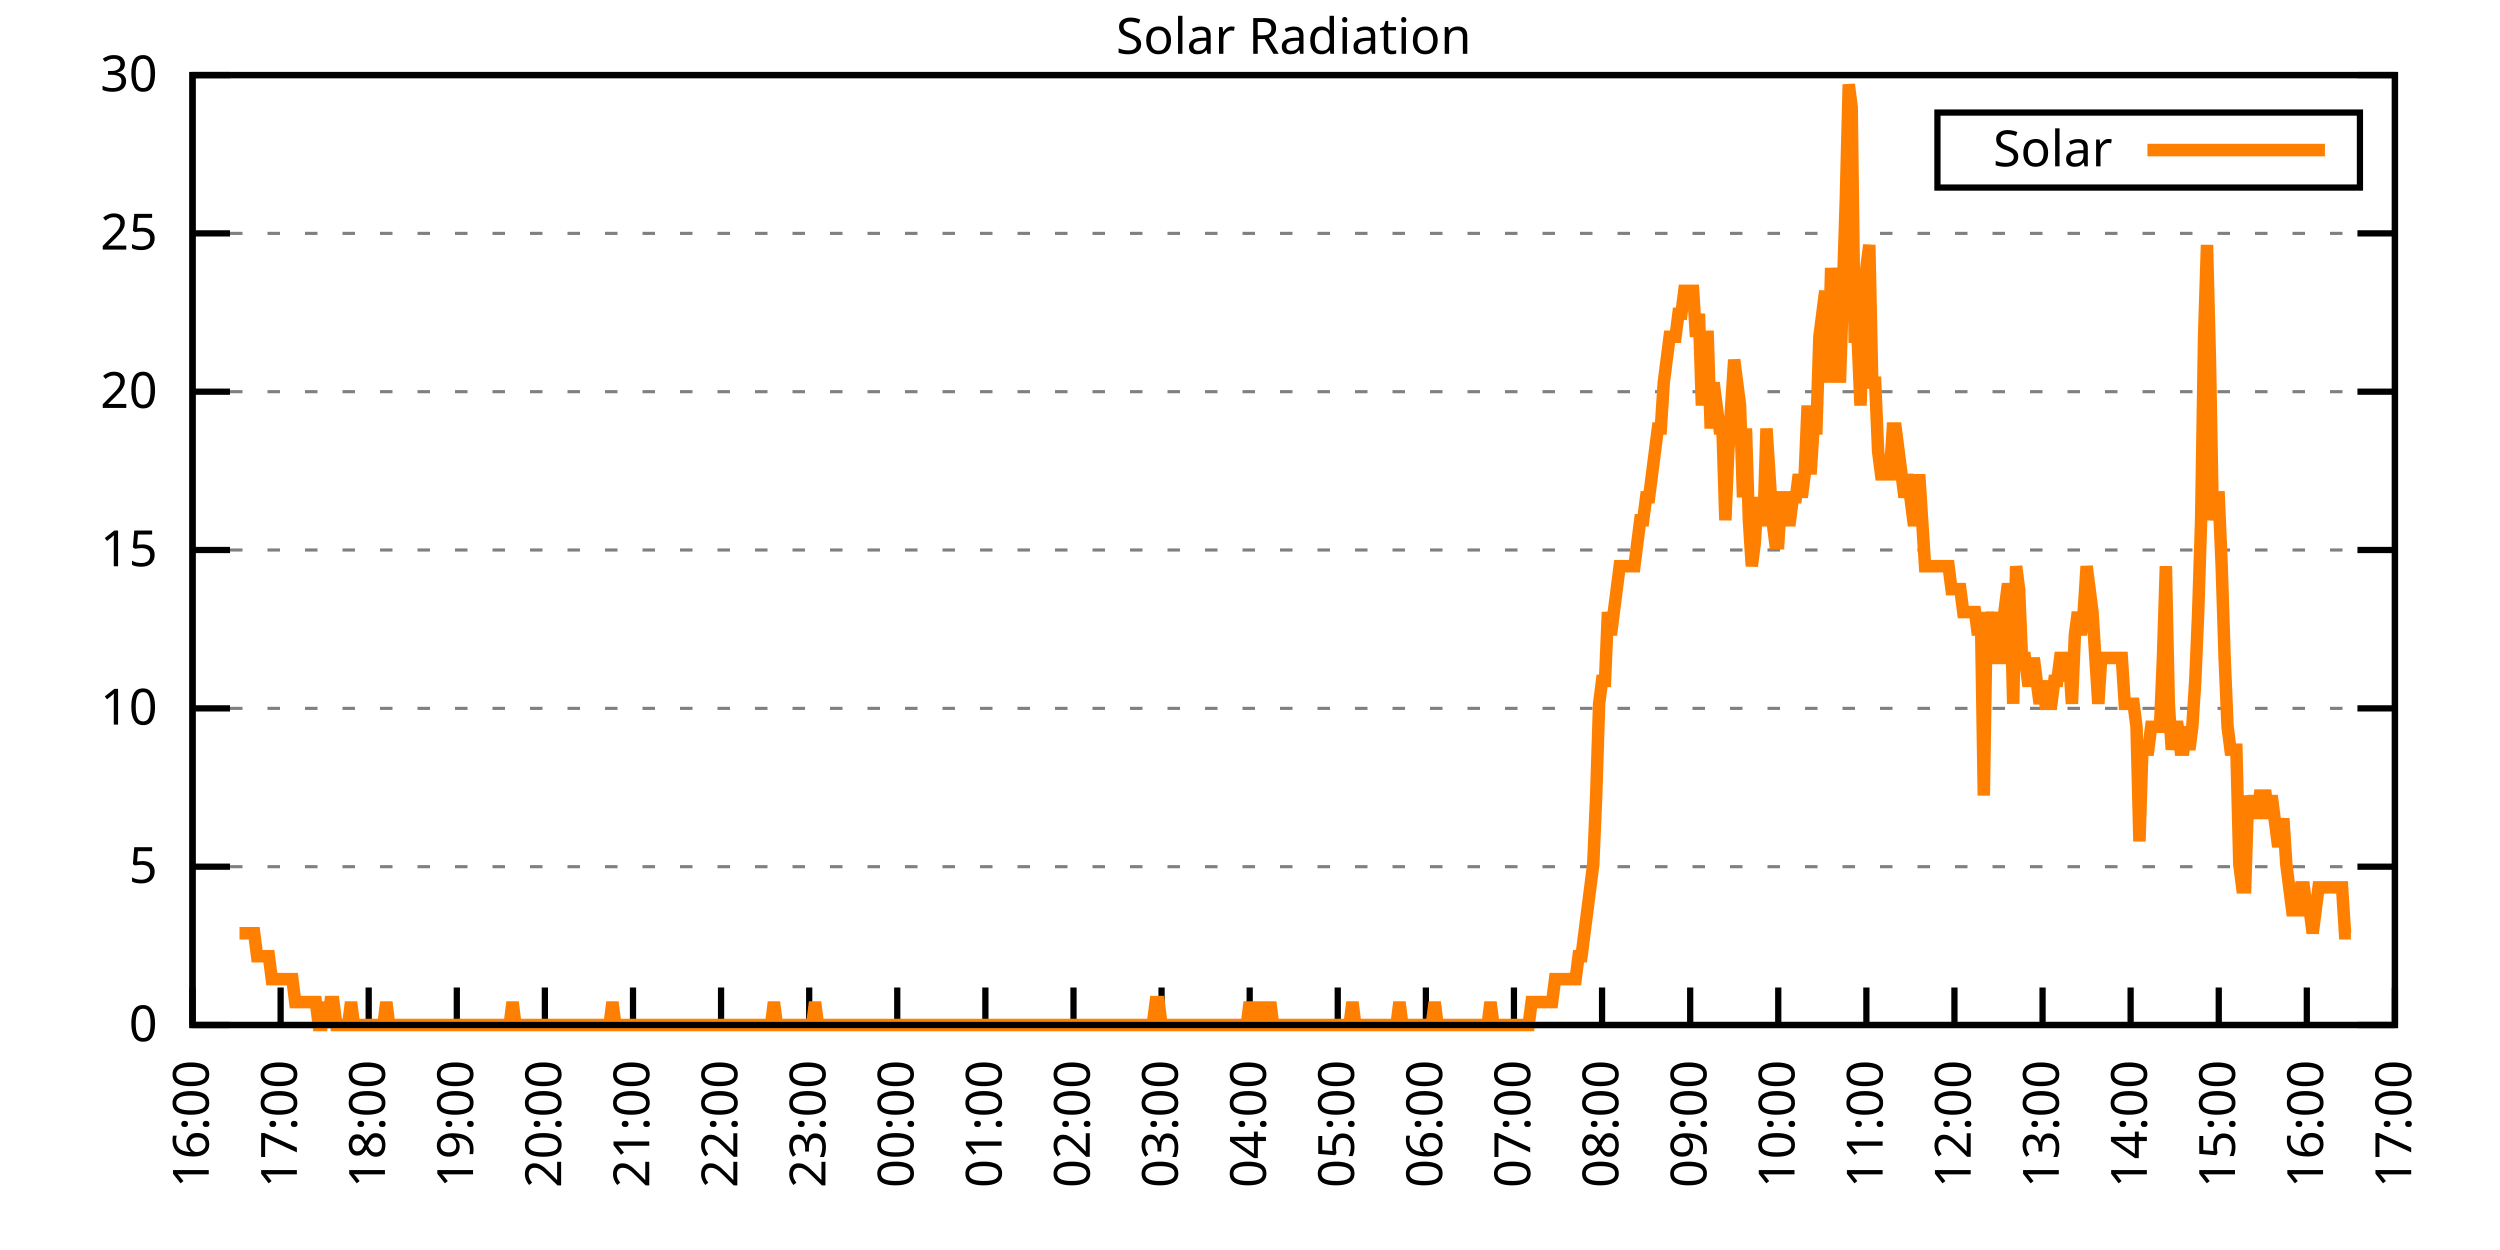
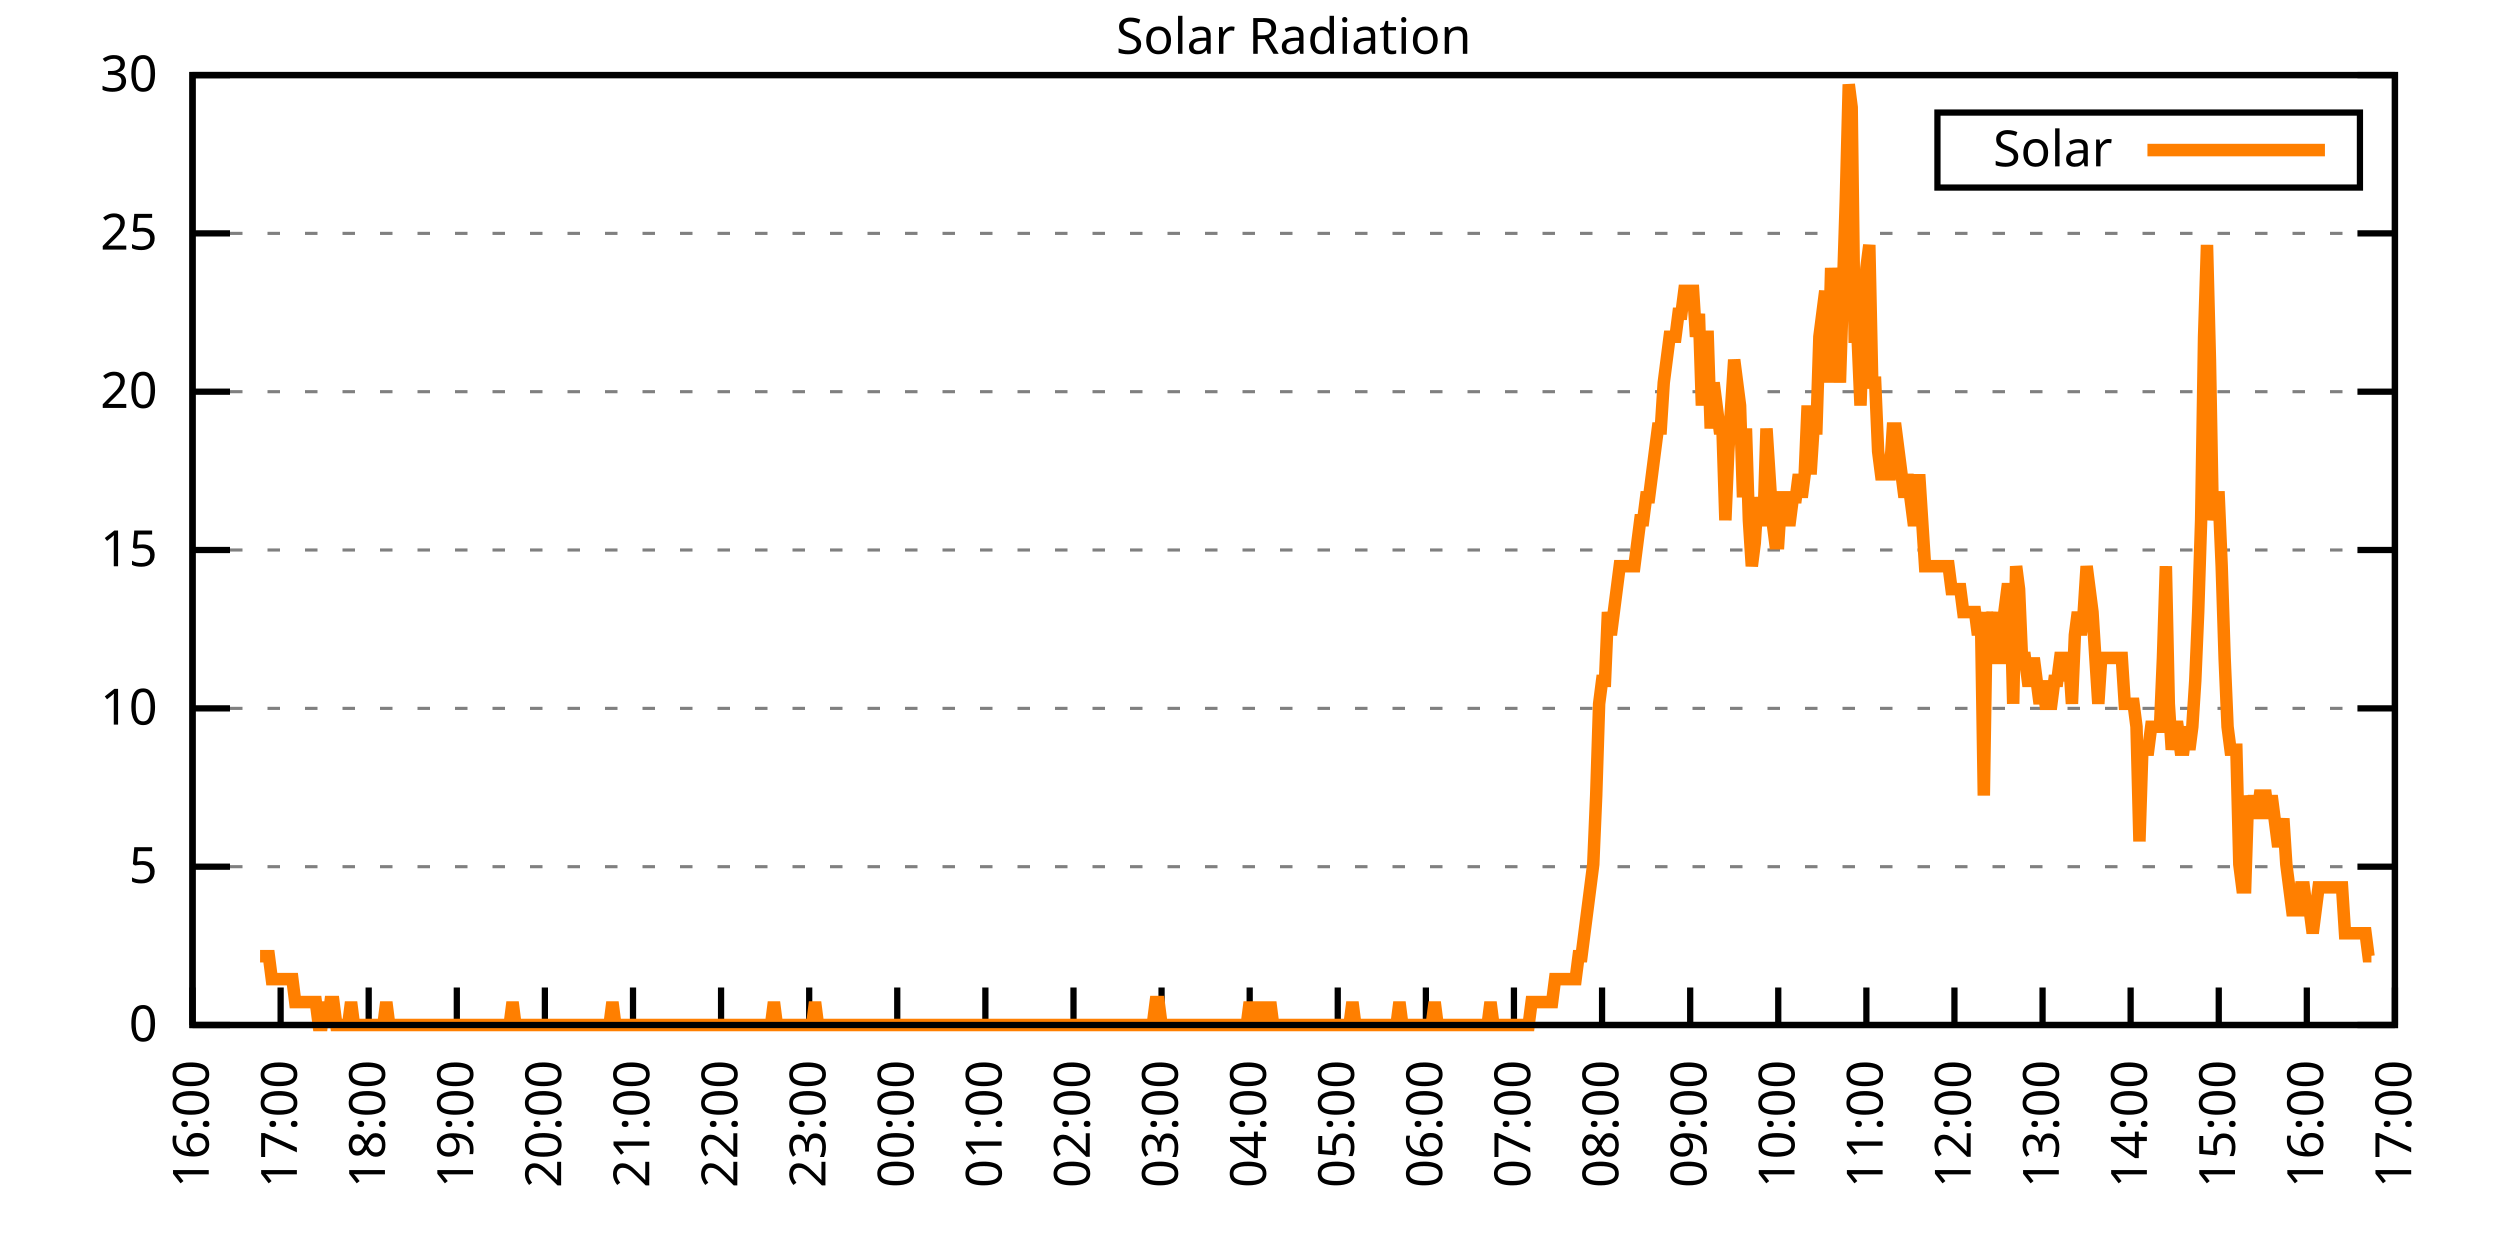
<svg xmlns="http://www.w3.org/2000/svg" xmlns:xlink="http://www.w3.org/1999/xlink" width="400" height="200" viewBox="0 0 400 200">
  <g id="gnuplot_canvas">
    <rect x="0" y="0" width="400" height="200" fill="none" />
    <defs>
      <circle id="gpDot" r="0.5" stroke-width="0.5" stroke="currentColor" />
      <path id="gpPt0" stroke-width="0.333" stroke="currentColor" d="M-1,0 h2 M0,-1 v2" />
      <path id="gpPt1" stroke-width="0.333" stroke="currentColor" d="M-1,-1 L1,1 M1,-1 L-1,1" />
      <path id="gpPt2" stroke-width="0.333" stroke="currentColor" d="M-1,0 L1,0 M0,-1 L0,1 M-1,-1 L1,1 M-1,1 L1,-1" />
      <rect id="gpPt3" stroke-width="0.333" stroke="currentColor" x="-1" y="-1" width="2" height="2" />
      <rect id="gpPt4" stroke-width="0.333" stroke="currentColor" fill="currentColor" x="-1" y="-1" width="2" height="2" />
      <circle id="gpPt5" stroke-width="0.333" stroke="currentColor" cx="0" cy="0" r="1" />
      <use xlink:href="#gpPt5" id="gpPt6" fill="currentColor" stroke="none" />
      <path id="gpPt7" stroke-width="0.333" stroke="currentColor" d="M0,-1.33 L-1.33,0.67 L1.33,0.67 z" />
      <use xlink:href="#gpPt7" id="gpPt8" fill="currentColor" stroke="none" />
      <use xlink:href="#gpPt7" id="gpPt9" stroke="currentColor" transform="rotate(180)" />
      <use xlink:href="#gpPt9" id="gpPt10" fill="currentColor" stroke="none" />
      <use xlink:href="#gpPt3" id="gpPt11" stroke="currentColor" transform="rotate(45)" />
      <use xlink:href="#gpPt11" id="gpPt12" fill="currentColor" stroke="none" />
      <path id="gpPt13" stroke-width="0.333" stroke="currentColor" d="M0,1.330 L1.265,0.411 L0.782,-1.067 L-0.782,-1.076 L-1.265,0.411 z" />
      <use xlink:href="#gpPt13" id="gpPt14" fill="currentColor" stroke="none" />
      <filter id="textbox" filterUnits="objectBoundingBox" x="0" y="0" height="1" width="1">
        <feFlood flood-color="white" flood-opacity="1" result="bgnd" />
        <feComposite in="SourceGraphic" in2="bgnd" operator="atop" />
      </filter>
      <filter id="greybox" filterUnits="objectBoundingBox" x="0" y="0" height="1" width="1">
        <feFlood flood-color="lightgrey" flood-opacity="1" result="grey" />
        <feComposite in="SourceGraphic" in2="grey" operator="atop" />
      </filter>
    </defs>
    <g fill="none" color="white" stroke="currentColor" stroke-width="1.00" stroke-linecap="butt" stroke-linejoin="miter">
</g>
    <g fill="none" color="black" stroke="currentColor" stroke-width="1.00" stroke-linecap="butt" stroke-linejoin="miter">
      <g stroke="none" shape-rendering="crispEdges">
        <polygon fill="rgb(255, 255, 255)" points="30.80,164.00 383.18,164.00 383.18,12.02 30.80,12.02 " />
      </g>
    </g>
    <g fill="none" color="black" stroke="currentColor" stroke-width="1.00" stroke-linecap="butt" stroke-linejoin="miter">
</g>
    <g fill="none" color="black" stroke="black" stroke-width="0.50" stroke-linecap="butt" stroke-linejoin="miter">
</g>
    <g fill="none" color="gray" stroke="currentColor" stroke-width="0.50" stroke-linecap="butt" stroke-linejoin="miter">
      <path stroke="gray" stroke-dasharray="2,4" class="gridline" d="M30.80,164.00 L383.19,164.00  " />
    </g>
    <g fill="none" color="gray" stroke="gray" stroke-width="1.00" stroke-linecap="butt" stroke-linejoin="miter">
</g>
    <g fill="none" color="black" stroke="currentColor" stroke-width="1.00" stroke-linecap="butt" stroke-linejoin="miter">
      <path stroke="black" d="M30.80,164.00 L36.80,164.00 M383.19,164.00 L377.19,164.00  " />
      <g transform="translate(25.20,166.60)" stroke="none" fill="black" font-family="Sans" font-size="8.00" text-anchor="end">
        <text>
          <tspan font-family="Sans"> 0</tspan>
        </text>
      </g>
    </g>
    <g fill="none" color="black" stroke="currentColor" stroke-width="1.00" stroke-linecap="butt" stroke-linejoin="miter">
</g>
    <g fill="none" color="black" stroke="black" stroke-width="0.50" stroke-linecap="butt" stroke-linejoin="miter">
</g>
    <g fill="none" color="gray" stroke="currentColor" stroke-width="0.50" stroke-linecap="butt" stroke-linejoin="miter">
      <path stroke="gray" stroke-dasharray="2,4" class="gridline" d="M30.80,138.67 L383.19,138.67  " />
    </g>
    <g fill="none" color="gray" stroke="gray" stroke-width="1.00" stroke-linecap="butt" stroke-linejoin="miter">
</g>
    <g fill="none" color="black" stroke="currentColor" stroke-width="1.00" stroke-linecap="butt" stroke-linejoin="miter">
      <path stroke="black" d="M30.80,138.67 L36.80,138.67 M383.19,138.67 L377.19,138.67  " />
      <g transform="translate(25.20,141.27)" stroke="none" fill="black" font-family="Sans" font-size="8.00" text-anchor="end">
        <text>
          <tspan font-family="Sans"> 5</tspan>
        </text>
      </g>
    </g>
    <g fill="none" color="black" stroke="currentColor" stroke-width="1.00" stroke-linecap="butt" stroke-linejoin="miter">
</g>
    <g fill="none" color="black" stroke="black" stroke-width="0.50" stroke-linecap="butt" stroke-linejoin="miter">
</g>
    <g fill="none" color="gray" stroke="currentColor" stroke-width="0.50" stroke-linecap="butt" stroke-linejoin="miter">
      <path stroke="gray" stroke-dasharray="2,4" class="gridline" d="M30.80,113.34 L383.19,113.34  " />
    </g>
    <g fill="none" color="gray" stroke="gray" stroke-width="1.00" stroke-linecap="butt" stroke-linejoin="miter">
</g>
    <g fill="none" color="black" stroke="currentColor" stroke-width="1.00" stroke-linecap="butt" stroke-linejoin="miter">
      <path stroke="black" d="M30.80,113.34 L36.80,113.34 M383.19,113.34 L377.19,113.34  " />
      <g transform="translate(25.20,115.94)" stroke="none" fill="black" font-family="Sans" font-size="8.00" text-anchor="end">
        <text>
          <tspan font-family="Sans"> 10</tspan>
        </text>
      </g>
    </g>
    <g fill="none" color="black" stroke="currentColor" stroke-width="1.00" stroke-linecap="butt" stroke-linejoin="miter">
</g>
    <g fill="none" color="black" stroke="black" stroke-width="0.50" stroke-linecap="butt" stroke-linejoin="miter">
</g>
    <g fill="none" color="gray" stroke="currentColor" stroke-width="0.50" stroke-linecap="butt" stroke-linejoin="miter">
      <path stroke="gray" stroke-dasharray="2,4" class="gridline" d="M30.80,88.00 L383.19,88.00  " />
    </g>
    <g fill="none" color="gray" stroke="gray" stroke-width="1.00" stroke-linecap="butt" stroke-linejoin="miter">
</g>
    <g fill="none" color="black" stroke="currentColor" stroke-width="1.00" stroke-linecap="butt" stroke-linejoin="miter">
      <path stroke="black" d="M30.80,88.00 L36.80,88.00 M383.19,88.00 L377.19,88.00  " />
      <g transform="translate(25.20,90.60)" stroke="none" fill="black" font-family="Sans" font-size="8.00" text-anchor="end">
        <text>
          <tspan font-family="Sans"> 15</tspan>
        </text>
      </g>
    </g>
    <g fill="none" color="black" stroke="currentColor" stroke-width="1.00" stroke-linecap="butt" stroke-linejoin="miter">
</g>
    <g fill="none" color="black" stroke="black" stroke-width="0.50" stroke-linecap="butt" stroke-linejoin="miter">
</g>
    <g fill="none" color="gray" stroke="currentColor" stroke-width="0.50" stroke-linecap="butt" stroke-linejoin="miter">
      <path stroke="gray" stroke-dasharray="2,4" class="gridline" d="M30.80,62.67 L383.19,62.67  " />
    </g>
    <g fill="none" color="gray" stroke="gray" stroke-width="1.00" stroke-linecap="butt" stroke-linejoin="miter">
</g>
    <g fill="none" color="black" stroke="currentColor" stroke-width="1.00" stroke-linecap="butt" stroke-linejoin="miter">
      <path stroke="black" d="M30.80,62.67 L36.80,62.67 M383.19,62.67 L377.19,62.67  " />
      <g transform="translate(25.20,65.27)" stroke="none" fill="black" font-family="Sans" font-size="8.00" text-anchor="end">
        <text>
          <tspan font-family="Sans"> 20</tspan>
        </text>
      </g>
    </g>
    <g fill="none" color="black" stroke="currentColor" stroke-width="1.00" stroke-linecap="butt" stroke-linejoin="miter">
</g>
    <g fill="none" color="black" stroke="black" stroke-width="0.50" stroke-linecap="butt" stroke-linejoin="miter">
</g>
    <g fill="none" color="gray" stroke="currentColor" stroke-width="0.50" stroke-linecap="butt" stroke-linejoin="miter">
      <path stroke="gray" stroke-dasharray="2,4" class="gridline" d="M30.80,37.34 L383.19,37.34  " />
    </g>
    <g fill="none" color="gray" stroke="gray" stroke-width="1.00" stroke-linecap="butt" stroke-linejoin="miter">
</g>
    <g fill="none" color="black" stroke="currentColor" stroke-width="1.00" stroke-linecap="butt" stroke-linejoin="miter">
      <path stroke="black" d="M30.80,37.34 L36.80,37.34 M383.19,37.34 L377.19,37.34  " />
      <g transform="translate(25.20,39.94)" stroke="none" fill="black" font-family="Sans" font-size="8.00" text-anchor="end">
        <text>
          <tspan font-family="Sans"> 25</tspan>
        </text>
      </g>
    </g>
    <g fill="none" color="black" stroke="currentColor" stroke-width="1.00" stroke-linecap="butt" stroke-linejoin="miter">
</g>
    <g fill="none" color="black" stroke="black" stroke-width="0.50" stroke-linecap="butt" stroke-linejoin="miter">
</g>
    <g fill="none" color="gray" stroke="currentColor" stroke-width="0.50" stroke-linecap="butt" stroke-linejoin="miter">
      <path stroke="gray" stroke-dasharray="2,4" class="gridline" d="M30.80,12.01 L383.19,12.01  " />
    </g>
    <g fill="none" color="gray" stroke="gray" stroke-width="1.00" stroke-linecap="butt" stroke-linejoin="miter">
</g>
    <g fill="none" color="black" stroke="currentColor" stroke-width="1.00" stroke-linecap="butt" stroke-linejoin="miter">
      <path stroke="black" d="M30.80,12.01 L36.80,12.01 M383.19,12.01 L377.19,12.01  " />
      <g transform="translate(25.20,14.61)" stroke="none" fill="black" font-family="Sans" font-size="8.00" text-anchor="end">
        <text>
          <tspan font-family="Sans"> 30</tspan>
        </text>
      </g>
    </g>
    <g fill="none" color="black" stroke="currentColor" stroke-width="1.00" stroke-linecap="butt" stroke-linejoin="miter">
      <path stroke="black" d="M30.80,164.00 L30.80,158.00  " />
      <g transform="translate(33.40,169.60) rotate(270.00)" stroke="none" fill="black" font-family="Sans" font-size="8.00" text-anchor="end">
        <text>
          <tspan font-family="Sans">16:00</tspan>
        </text>
      </g>
    </g>
    <g fill="none" color="black" stroke="currentColor" stroke-width="1.00" stroke-linecap="butt" stroke-linejoin="miter">
      <path stroke="black" d="M44.90,164.00 L44.90,158.00  " />
      <g transform="translate(47.50,169.60) rotate(270.00)" stroke="none" fill="black" font-family="Sans" font-size="8.00" text-anchor="end">
        <text>
          <tspan font-family="Sans">17:00</tspan>
        </text>
      </g>
    </g>
    <g fill="none" color="black" stroke="currentColor" stroke-width="1.00" stroke-linecap="butt" stroke-linejoin="miter">
      <path stroke="black" d="M58.99,164.00 L58.99,158.00  " />
      <g transform="translate(61.59,169.60) rotate(270.00)" stroke="none" fill="black" font-family="Sans" font-size="8.00" text-anchor="end">
        <text>
          <tspan font-family="Sans">18:00</tspan>
        </text>
      </g>
    </g>
    <g fill="none" color="black" stroke="currentColor" stroke-width="1.00" stroke-linecap="butt" stroke-linejoin="miter">
      <path stroke="black" d="M73.09,164.00 L73.09,158.00  " />
      <g transform="translate(75.69,169.60) rotate(270.00)" stroke="none" fill="black" font-family="Sans" font-size="8.00" text-anchor="end">
        <text>
          <tspan font-family="Sans">19:00</tspan>
        </text>
      </g>
    </g>
    <g fill="none" color="black" stroke="currentColor" stroke-width="1.00" stroke-linecap="butt" stroke-linejoin="miter">
      <path stroke="black" d="M87.18,164.00 L87.18,158.00  " />
      <g transform="translate(89.78,169.60) rotate(270.00)" stroke="none" fill="black" font-family="Sans" font-size="8.00" text-anchor="end">
        <text>
          <tspan font-family="Sans">20:00</tspan>
        </text>
      </g>
    </g>
    <g fill="none" color="black" stroke="currentColor" stroke-width="1.00" stroke-linecap="butt" stroke-linejoin="miter">
      <path stroke="black" d="M101.28,164.00 L101.28,158.00  " />
      <g transform="translate(103.88,169.60) rotate(270.00)" stroke="none" fill="black" font-family="Sans" font-size="8.00" text-anchor="end">
        <text>
          <tspan font-family="Sans">21:00</tspan>
        </text>
      </g>
    </g>
    <g fill="none" color="black" stroke="currentColor" stroke-width="1.00" stroke-linecap="butt" stroke-linejoin="miter">
      <path stroke="black" d="M115.37,164.00 L115.37,158.00  " />
      <g transform="translate(117.97,169.60) rotate(270.00)" stroke="none" fill="black" font-family="Sans" font-size="8.00" text-anchor="end">
        <text>
          <tspan font-family="Sans">22:00</tspan>
        </text>
      </g>
    </g>
    <g fill="none" color="black" stroke="currentColor" stroke-width="1.00" stroke-linecap="butt" stroke-linejoin="miter">
      <path stroke="black" d="M129.47,164.00 L129.47,158.00  " />
      <g transform="translate(132.07,169.60) rotate(270.00)" stroke="none" fill="black" font-family="Sans" font-size="8.00" text-anchor="end">
        <text>
          <tspan font-family="Sans">23:00</tspan>
        </text>
      </g>
    </g>
    <g fill="none" color="black" stroke="currentColor" stroke-width="1.00" stroke-linecap="butt" stroke-linejoin="miter">
      <path stroke="black" d="M143.56,164.00 L143.56,158.00  " />
      <g transform="translate(146.16,169.60) rotate(270.00)" stroke="none" fill="black" font-family="Sans" font-size="8.00" text-anchor="end">
        <text>
          <tspan font-family="Sans">00:00</tspan>
        </text>
      </g>
    </g>
    <g fill="none" color="black" stroke="currentColor" stroke-width="1.00" stroke-linecap="butt" stroke-linejoin="miter">
      <path stroke="black" d="M157.66,164.00 L157.66,158.00  " />
      <g transform="translate(160.26,169.60) rotate(270.00)" stroke="none" fill="black" font-family="Sans" font-size="8.00" text-anchor="end">
        <text>
          <tspan font-family="Sans">01:00</tspan>
        </text>
      </g>
    </g>
    <g fill="none" color="black" stroke="currentColor" stroke-width="1.00" stroke-linecap="butt" stroke-linejoin="miter">
      <path stroke="black" d="M171.76,164.00 L171.76,158.00  " />
      <g transform="translate(174.36,169.60) rotate(270.00)" stroke="none" fill="black" font-family="Sans" font-size="8.00" text-anchor="end">
        <text>
          <tspan font-family="Sans">02:00</tspan>
        </text>
      </g>
    </g>
    <g fill="none" color="black" stroke="currentColor" stroke-width="1.00" stroke-linecap="butt" stroke-linejoin="miter">
      <path stroke="black" d="M185.85,164.00 L185.85,158.00  " />
      <g transform="translate(188.45,169.60) rotate(270.00)" stroke="none" fill="black" font-family="Sans" font-size="8.00" text-anchor="end">
        <text>
          <tspan font-family="Sans">03:00</tspan>
        </text>
      </g>
    </g>
    <g fill="none" color="black" stroke="currentColor" stroke-width="1.00" stroke-linecap="butt" stroke-linejoin="miter">
      <path stroke="black" d="M199.95,164.00 L199.95,158.00  " />
      <g transform="translate(202.55,169.60) rotate(270.00)" stroke="none" fill="black" font-family="Sans" font-size="8.00" text-anchor="end">
        <text>
          <tspan font-family="Sans">04:00</tspan>
        </text>
      </g>
    </g>
    <g fill="none" color="black" stroke="currentColor" stroke-width="1.00" stroke-linecap="butt" stroke-linejoin="miter">
      <path stroke="black" d="M214.04,164.00 L214.04,158.00  " />
      <g transform="translate(216.64,169.60) rotate(270.00)" stroke="none" fill="black" font-family="Sans" font-size="8.00" text-anchor="end">
        <text>
          <tspan font-family="Sans">05:00</tspan>
        </text>
      </g>
    </g>
    <g fill="none" color="black" stroke="currentColor" stroke-width="1.00" stroke-linecap="butt" stroke-linejoin="miter">
      <path stroke="black" d="M228.14,164.00 L228.14,158.00  " />
      <g transform="translate(230.74,169.60) rotate(270.00)" stroke="none" fill="black" font-family="Sans" font-size="8.00" text-anchor="end">
        <text>
          <tspan font-family="Sans">06:00</tspan>
        </text>
      </g>
    </g>
    <g fill="none" color="black" stroke="currentColor" stroke-width="1.00" stroke-linecap="butt" stroke-linejoin="miter">
      <path stroke="black" d="M242.23,164.00 L242.23,158.00  " />
      <g transform="translate(244.83,169.60) rotate(270.00)" stroke="none" fill="black" font-family="Sans" font-size="8.00" text-anchor="end">
        <text>
          <tspan font-family="Sans">07:00</tspan>
        </text>
      </g>
    </g>
    <g fill="none" color="black" stroke="currentColor" stroke-width="1.00" stroke-linecap="butt" stroke-linejoin="miter">
      <path stroke="black" d="M256.33,164.00 L256.33,158.00  " />
      <g transform="translate(258.93,169.60) rotate(270.00)" stroke="none" fill="black" font-family="Sans" font-size="8.00" text-anchor="end">
        <text>
          <tspan font-family="Sans">08:00</tspan>
        </text>
      </g>
    </g>
    <g fill="none" color="black" stroke="currentColor" stroke-width="1.00" stroke-linecap="butt" stroke-linejoin="miter">
      <path stroke="black" d="M270.43,164.00 L270.43,158.00  " />
      <g transform="translate(273.03,169.60) rotate(270.00)" stroke="none" fill="black" font-family="Sans" font-size="8.00" text-anchor="end">
        <text>
          <tspan font-family="Sans">09:00</tspan>
        </text>
      </g>
    </g>
    <g fill="none" color="black" stroke="currentColor" stroke-width="1.00" stroke-linecap="butt" stroke-linejoin="miter">
      <path stroke="black" d="M284.52,164.00 L284.52,158.00  " />
      <g transform="translate(287.12,169.60) rotate(270.00)" stroke="none" fill="black" font-family="Sans" font-size="8.00" text-anchor="end">
        <text>
          <tspan font-family="Sans">10:00</tspan>
        </text>
      </g>
    </g>
    <g fill="none" color="black" stroke="currentColor" stroke-width="1.00" stroke-linecap="butt" stroke-linejoin="miter">
      <path stroke="black" d="M298.62,164.00 L298.62,158.00  " />
      <g transform="translate(301.22,169.60) rotate(270.00)" stroke="none" fill="black" font-family="Sans" font-size="8.00" text-anchor="end">
        <text>
          <tspan font-family="Sans">11:00</tspan>
        </text>
      </g>
    </g>
    <g fill="none" color="black" stroke="currentColor" stroke-width="1.00" stroke-linecap="butt" stroke-linejoin="miter">
      <path stroke="black" d="M312.71,164.00 L312.71,158.00  " />
      <g transform="translate(315.31,169.60) rotate(270.00)" stroke="none" fill="black" font-family="Sans" font-size="8.00" text-anchor="end">
        <text>
          <tspan font-family="Sans">12:00</tspan>
        </text>
      </g>
    </g>
    <g fill="none" color="black" stroke="currentColor" stroke-width="1.00" stroke-linecap="butt" stroke-linejoin="miter">
      <path stroke="black" d="M326.81,164.00 L326.81,158.00  " />
      <g transform="translate(329.41,169.60) rotate(270.00)" stroke="none" fill="black" font-family="Sans" font-size="8.00" text-anchor="end">
        <text>
          <tspan font-family="Sans">13:00</tspan>
        </text>
      </g>
    </g>
    <g fill="none" color="black" stroke="currentColor" stroke-width="1.00" stroke-linecap="butt" stroke-linejoin="miter">
      <path stroke="black" d="M340.90,164.00 L340.90,158.00  " />
      <g transform="translate(343.50,169.60) rotate(270.00)" stroke="none" fill="black" font-family="Sans" font-size="8.00" text-anchor="end">
        <text>
          <tspan font-family="Sans">14:00</tspan>
        </text>
      </g>
    </g>
    <g fill="none" color="black" stroke="currentColor" stroke-width="1.00" stroke-linecap="butt" stroke-linejoin="miter">
      <path stroke="black" d="M355.00,164.00 L355.00,158.00  " />
      <g transform="translate(357.60,169.60) rotate(270.00)" stroke="none" fill="black" font-family="Sans" font-size="8.00" text-anchor="end">
        <text>
          <tspan font-family="Sans">15:00</tspan>
        </text>
      </g>
    </g>
    <g fill="none" color="black" stroke="currentColor" stroke-width="1.00" stroke-linecap="butt" stroke-linejoin="miter">
      <path stroke="black" d="M369.09,164.00 L369.09,158.00  " />
      <g transform="translate(371.69,169.60) rotate(270.00)" stroke="none" fill="black" font-family="Sans" font-size="8.00" text-anchor="end">
        <text>
          <tspan font-family="Sans">16:00</tspan>
        </text>
      </g>
    </g>
    <g fill="none" color="black" stroke="currentColor" stroke-width="1.00" stroke-linecap="butt" stroke-linejoin="miter">
      <path stroke="black" d="M383.19,164.00 L383.19,158.00  " />
      <g transform="translate(385.79,169.60) rotate(270.00)" stroke="none" fill="black" font-family="Sans" font-size="8.00" text-anchor="end">
        <text>
          <tspan font-family="Sans">17:00</tspan>
        </text>
      </g>
    </g>
    <g fill="none" color="black" stroke="currentColor" stroke-width="1.00" stroke-linecap="butt" stroke-linejoin="miter">
</g>
    <g fill="none" color="black" stroke="currentColor" stroke-width="1.00" stroke-linecap="butt" stroke-linejoin="miter">
      <path stroke="black" d="M30.80,12.01 L30.80,164.00 L383.19,164.00 L383.19,12.01 L30.80,12.01 Z  " />
    </g>
    <g fill="none" color="black" stroke="currentColor" stroke-width="1.00" stroke-linecap="butt" stroke-linejoin="miter">
</g>
    <g fill="none" color="black" stroke="currentColor" stroke-width="1.00" stroke-linecap="butt" stroke-linejoin="miter">
      <path stroke="black" d="M309.99,30.01 L309.99,18.01 L377.59,18.01 L377.59,30.01 L309.99,30.01 Z  " />
    </g>
    <g id="Solar_Radiation_plot_1">
      <g fill="none" color="white" stroke="black" stroke-width="2.00" stroke-linecap="butt" stroke-linejoin="miter">
</g>
      <g fill="none" color="black" stroke="currentColor" stroke-width="2.00" stroke-linecap="butt" stroke-linejoin="miter">
        <g transform="translate(337.99,26.61)" stroke="none" fill="black" font-family="Sans" font-size="8.00" text-anchor="end">
          <text>
            <tspan font-family="Sans">Solar</tspan>
          </text>
        </g>
      </g>
      <g fill="none" color="black" stroke="currentColor" stroke-width="2.00" stroke-linecap="butt" stroke-linejoin="miter">
-         <path stroke="rgb(255, 127,   0)" d="M343.59,24.01 L371.99,24.01 M38.32,149.32 L38.79,149.32 L39.26,149.32 L39.73,149.32 L40.20,149.32 L40.67,149.32   L41.14,152.99 L41.61,152.99 L42.08,152.99 L42.55,152.99 L43.02,152.99 L43.49,156.66 L43.96,156.66 L44.43,156.66   L44.90,156.66 L45.37,156.66 L45.84,156.66 L46.31,156.66 L46.78,156.66 L47.24,160.33 L47.71,160.33 L48.18,160.33   L48.65,160.33 L49.12,160.33 L49.59,160.33 L50.06,160.33 L50.53,160.33 L51.00,164.00 L51.47,164.00 L51.94,160.33   L52.41,164.00 L52.88,160.33 L53.35,160.33 L53.82,164.00 L54.29,164.00 L54.76,164.00 L55.23,164.00 L55.70,164.00   L56.17,160.33 L56.64,164.00 L57.11,164.00 L57.58,164.00 L58.05,164.00 L58.52,164.00 L58.99,164.00 L59.46,164.00   L59.93,164.00 L60.40,164.00 L60.87,164.00 L61.34,164.00 L61.81,160.33 L62.28,164.00 L62.75,164.00 L63.22,164.00   L63.69,164.00 L64.16,164.00 L64.63,164.00 L65.10,164.00 L65.57,164.00 L66.04,164.00 L66.51,164.00 L66.98,164.00   L67.45,164.00 L67.92,164.00 L68.39,164.00 L68.86,164.00 L69.33,164.00 L69.80,164.00 L70.27,164.00 L70.74,164.00   L71.21,164.00 L71.68,164.00 L72.15,164.00 L72.62,164.00 L73.09,164.00 L73.56,164.00 L74.03,164.00 L74.50,164.00   L74.97,164.00 L75.44,164.00 L75.91,164.00 L76.38,164.00 L76.85,164.00 L77.32,164.00 L77.79,164.00 L78.26,164.00   L78.73,164.00 L79.19,164.00 L79.66,164.00 L80.13,164.00 L80.60,164.00 L81.07,164.00 L81.54,164.00 L82.01,160.33   L82.48,164.00 L82.95,164.00 L83.42,164.00 L83.89,164.00 L84.36,164.00 L84.83,164.00 L85.30,164.00 L85.77,164.00   L86.24,164.00 L86.71,164.00 L87.18,164.00 L87.65,164.00 L88.12,164.00 L88.59,164.00 L89.06,164.00 L89.53,164.00   L90.00,164.00 L90.47,164.00 L90.94,164.00 L91.41,164.00 L91.88,164.00 L92.35,164.00 L92.82,164.00 L93.29,164.00   L93.76,164.00 L94.23,164.00 L94.70,164.00 L95.17,164.00 L95.64,164.00 L96.11,164.00 L96.58,164.00 L97.05,164.00   L97.52,164.00 L97.99,160.33 L98.46,164.00 L98.93,164.00 L99.40,164.00 L99.87,164.00 L100.34,164.00 L100.81,164.00   L101.28,164.00 L101.75,164.00 L102.22,164.00 L102.69,164.00 L103.16,164.00 L103.63,164.00 L104.10,164.00 L104.57,164.00   L105.04,164.00 L105.51,164.00 L105.98,164.00 L106.45,164.00 L106.92,164.00 L107.39,164.00 L107.86,164.00 L108.33,164.00   L108.80,164.00 L109.27,164.00 L109.74,164.00 L110.21,164.00 L110.68,164.00 L111.14,164.00 L111.61,164.00 L112.08,164.00   L112.55,164.00 L113.02,164.00 L113.49,164.00 L113.96,164.00 L114.43,164.00 L114.90,164.00 L115.37,164.00 L115.84,164.00   L116.31,164.00 L116.78,164.00 L117.25,164.00 L117.72,164.00 L118.19,164.00 L118.66,164.00 L119.13,164.00 L119.60,164.00   L120.07,164.00 L120.54,164.00 L121.01,164.00 L121.48,164.00 L121.95,164.00 L122.42,164.00 L122.89,164.00 L123.36,164.00   L123.83,160.33 L124.30,164.00 L124.77,164.00 L125.24,164.00 L125.71,164.00 L126.18,164.00 L126.65,164.00 L127.12,164.00   L127.59,164.00 L128.06,164.00 L128.53,164.00 L129.00,164.00 L129.47,164.00 L129.94,164.00 L130.41,160.33 L130.88,164.00   L131.35,164.00 L131.82,164.00 L132.29,164.00 L132.76,164.00 L133.23,164.00 L133.70,164.00 L134.17,164.00 L134.64,164.00   L135.11,164.00 L135.58,164.00 L136.05,164.00 L136.52,164.00 L136.99,164.00 L137.46,164.00 L137.93,164.00 L138.40,164.00   L138.87,164.00 L139.34,164.00 L139.81,164.00 L140.28,164.00 L140.75,164.00 L141.22,164.00 L141.69,164.00 L142.16,164.00   L142.63,164.00 L143.09,164.00 L143.56,164.00 L144.03,164.00 L144.50,164.00 L144.97,164.00 L145.44,164.00 L145.91,164.00   L146.38,164.00 L146.85,164.00 L147.32,164.00 L147.79,164.00 L148.26,164.00 L148.73,164.00 L149.20,164.00 L149.67,164.00   L150.14,164.00 L150.61,164.00 L151.08,164.00 L151.55,164.00 L152.02,164.00 L152.49,164.00 L152.96,164.00 L153.43,164.00   L153.90,164.00 L154.37,164.00 L154.84,164.00 L155.31,164.00 L155.78,164.00 L156.25,164.00 L156.72,164.00 L157.19,164.00   L157.66,164.00 L158.13,164.00 L158.60,164.00 L159.07,164.00 L159.54,164.00 L160.01,164.00 L160.48,164.00 L160.95,164.00   L161.42,164.00 L161.89,164.00 L162.36,164.00 L162.83,164.00 L163.30,164.00 L163.77,164.00 L164.24,164.00 L164.71,164.00   L165.18,164.00 L165.65,164.00 L166.12,164.00 L166.59,164.00 L167.06,164.00 L167.53,164.00 L168.00,164.00 L168.47,164.00   L168.94,164.00 L169.41,164.00 L169.88,164.00 L170.35,164.00 L170.82,164.00 L171.29,164.00 L171.76,164.00 L172.23,164.00   L172.70,164.00 L173.17,164.00 L173.64,164.00 L174.11,164.00 L174.58,164.00 L175.04,164.00 L175.51,164.00 L175.98,164.00   L176.45,164.00 L176.92,164.00 L177.39,164.00 L177.86,164.00 L178.33,164.00 L178.80,164.00 L179.27,164.00 L179.74,164.00   L180.21,164.00 L180.68,164.00 L181.15,164.00 L181.62,164.00 L182.09,164.00 L182.56,164.00 L183.03,164.00 L183.50,164.00   L183.97,164.00 L184.44,164.00 L184.91,160.33 L185.38,160.33 L185.85,164.00 L186.32,164.00 L186.79,164.00 L187.26,164.00   L187.73,164.00 L188.20,164.00 L188.67,164.00 L189.14,164.00 L189.61,164.00 L190.08,164.00 L190.55,164.00 L191.02,164.00   L191.49,164.00 L191.96,164.00 L192.43,164.00 L192.90,164.00 L193.37,164.00 L193.84,164.00 L194.31,164.00 L194.78,164.00   L195.25,164.00 L195.72,164.00 L196.19,164.00 L196.66,164.00 L197.13,164.00 L197.60,164.00 L198.07,164.00 L198.54,164.00   L199.01,164.00 L199.48,164.00 L199.95,160.33 L200.42,164.00 L200.89,164.00 L201.36,160.33 L201.83,164.00 L202.30,164.00   L202.77,164.00 L203.24,160.33 L203.71,164.00 L204.18,164.00 L204.65,164.00 L205.12,164.00 L205.59,164.00 L206.06,164.00   L206.53,164.00 L207.00,164.00 L207.46,164.00 L207.93,164.00 L208.40,164.00 L208.87,164.00 L209.34,164.00 L209.81,164.00   L210.28,164.00 L210.75,164.00 L211.22,164.00 L211.69,164.00 L212.16,164.00 L212.63,164.00 L213.10,164.00 L213.57,164.00   L214.04,164.00 L214.51,164.00 L214.98,164.00 L215.45,164.00 L215.92,164.00 L216.39,160.33 L216.86,164.00 L217.33,164.00   L217.80,164.00 L218.27,164.00 L218.74,164.00 L219.21,164.00 L219.68,164.00 L220.15,164.00 L220.62,164.00 L221.09,164.00   L221.56,164.00 L222.03,164.00 L222.50,164.00 L222.97,164.00 L223.44,164.00 L223.91,160.33 L224.38,164.00 L224.85,164.00   L225.32,164.00 L225.79,164.00 L226.26,164.00 L226.73,164.00 L227.20,164.00 L227.67,164.00 L228.14,164.00 L228.61,164.00   L229.08,164.00 L229.55,160.33 L230.02,164.00 L230.49,164.00 L230.96,164.00 L231.43,164.00 L231.90,164.00 L232.37,164.00   L232.84,164.00 L233.31,164.00 L233.78,164.00 L234.25,164.00 L234.72,164.00 L235.19,164.00 L235.66,164.00 L236.13,164.00   L236.60,164.00 L237.07,164.00 L237.54,164.00 L238.01,164.00 L238.48,160.33 L238.95,164.00 L239.41,164.00 L239.88,164.00   L240.35,164.00 L240.82,164.00 L241.29,164.00 L241.76,164.00 L242.23,164.00 L242.70,164.00 L243.17,164.00 L243.64,164.00   L244.11,164.00 L244.58,164.00 L245.05,160.33 L245.52,160.33 L245.99,160.33 L246.46,160.33 L246.93,160.33 L247.40,160.33   L247.87,160.33 L248.34,160.33 L248.81,156.66 L249.28,156.66 L249.75,156.66 L250.22,156.66 L250.69,156.66 L251.16,156.66   L251.63,156.66 L252.10,156.66 L252.57,152.99 L253.04,152.99 L253.51,149.32 L253.98,145.65 L254.45,141.98 L254.92,138.30   L255.39,127.29 L255.86,112.61 L256.33,108.94 L256.80,108.94 L257.27,97.93 L257.74,101.60 L258.21,97.93 L258.68,94.26   L259.15,90.59 L259.62,90.59 L260.09,90.59 L260.56,90.59 L261.03,90.59 L261.50,90.59 L261.97,86.91 L262.44,83.24   L262.91,83.24 L263.38,79.57 L263.85,79.57 L264.32,75.90 L264.79,72.23 L265.26,68.56 L265.73,68.56 L266.20,61.22   L266.67,57.55 L267.14,53.88 L267.61,53.88 L268.08,53.88 L268.55,50.21 L269.02,50.21 L269.49,46.54 L269.96,46.54   L270.43,46.54 L270.90,46.54 L271.36,53.88 L271.83,50.21 L272.30,64.89 L272.77,53.88 L273.24,53.88 L273.71,68.56   L274.18,61.22 L274.65,64.89 L275.12,68.56 L275.59,68.56 L276.06,83.24 L276.53,72.23 L277.00,64.89 L277.47,57.55   L277.94,61.22 L278.41,64.89 L278.88,79.57 L279.35,68.56 L279.82,83.24 L280.29,90.59 L280.76,86.91 L281.23,79.57   L281.70,83.24 L282.17,83.24 L282.64,68.56 L283.11,75.90 L283.58,83.24 L284.05,86.91 L284.52,86.91 L284.99,79.57   L285.46,79.57 L285.93,83.24 L286.40,83.24 L286.87,79.57 L287.34,79.57 L287.81,75.90 L288.28,79.57 L288.75,75.90   L289.22,64.89 L289.69,75.90 L290.16,68.56 L290.63,68.56 L291.10,53.88 L291.57,50.21 L292.04,46.54 L292.51,61.22   L292.98,42.87 L293.45,50.21 L293.92,50.21 L294.39,61.22 L294.86,46.54 L295.33,31.85 L295.80,13.50 L296.27,17.17   L296.74,53.88 L297.21,53.88 L297.68,64.89 L298.15,50.21 L298.62,42.87 L299.09,39.19 L299.56,61.22 L300.03,61.22   L300.50,72.23 L300.97,75.90 L301.44,75.90 L301.91,75.90 L302.38,75.90 L302.85,68.56 L303.31,68.56 L303.78,72.23   L304.25,75.90 L304.72,79.57 L305.19,75.90 L305.66,79.57 L306.13,83.24 L306.60,83.24 L307.07,75.90 L307.54,83.24   L308.01,90.59 L308.48,90.59 L308.95,90.59 L309.42,90.59 L309.89,90.59 L310.36,90.59 L310.83,90.59 L311.30,90.59   L311.77,90.59 L312.24,94.26 L312.71,94.26 L313.18,94.26 L313.65,94.26 L314.12,97.93 L314.59,97.93 L315.06,97.93   L315.53,97.93 L316.00,97.93 L316.47,101.60 L316.94,97.93 L317.41,127.29 L317.88,97.93 L318.35,101.60 L318.82,97.93   L319.29,105.27 L319.76,105.27 L320.23,105.27 L320.70,97.93 L321.17,94.26 L321.64,94.26 L322.11,112.61 L322.58,90.59   L323.05,94.26 L323.52,105.27 L323.99,105.27 L324.46,108.94 L324.93,108.94 L325.40,105.27 L325.87,108.94 L326.34,112.61   L326.81,108.94 L327.28,112.61 L327.75,112.61 L328.22,112.61 L328.69,108.94 L329.16,108.94 L329.63,105.27 L330.10,105.27   L330.57,108.94 L331.04,105.27 L331.51,112.61 L331.98,101.60 L332.45,97.93 L332.92,101.60 L333.39,97.93 L333.86,90.59   L334.33,94.26 L334.80,97.93 L335.26,105.27 L335.73,112.61 L336.20,105.27 L336.67,105.27 L337.14,105.27 L337.61,105.27   L338.08,105.27 L338.55,105.27 L339.02,105.27 L339.49,105.27 L339.96,112.61 L340.43,112.61 L340.90,112.61 L341.37,112.61   L341.84,116.28 L342.31,134.63 L342.78,119.95 L343.25,119.95 L343.72,119.95 L344.19,116.28 L344.66,116.28 L345.13,116.28   L345.60,116.28 L346.07,105.27 L346.54,90.59 L347.01,112.61 L347.48,119.95 L347.95,116.28 L348.42,116.28 L348.89,119.95   L349.36,119.95 L349.83,116.28 L350.30,119.95 L350.77,116.28 L351.24,108.94 L351.71,97.93 L352.18,83.24 L352.65,53.88   L353.12,39.19 L353.59,57.55 L354.06,83.24 L354.53,79.57 L355.00,79.57 L355.47,90.59 L355.94,105.27 L356.41,116.28   L356.88,119.95 L357.35,119.95 L357.82,119.95 L358.29,138.30 L358.76,141.98 L359.23,141.98 L359.70,127.29 L360.17,130.96   L360.64,127.29 L361.11,130.96 L361.58,127.29 L362.05,127.29 L362.52,127.29 L362.99,130.96 L363.46,127.29 L363.93,130.96   L364.40,134.63 L364.87,134.63 L365.34,130.96 L365.81,138.30 L366.28,141.98 L366.75,145.65 L367.21,145.65 L367.68,145.65   L368.15,141.98 L368.62,141.98 L369.09,145.65 L369.56,145.65 L370.03,149.32 L370.50,145.65 L370.97,141.98 L371.44,141.98   L371.91,141.98 L372.38,141.98 L372.85,141.98 L373.32,141.98 L373.79,141.98 L374.26,141.98 L374.73,141.98 L375.20,149.32   L375.67,149.32 L376.14,149.32  " />
+         <path stroke="rgb(255, 127,   0)" d="M343.59,24.01 L371.99,24.01 M41.61,152.99 L42.08,152.99 L42.55,152.99 L43.02,152.99 L43.49,156.66 L43.96,156.66   L44.43,156.66 L44.90,156.66 L45.37,156.66 L45.84,156.66 L46.31,156.66 L46.78,156.66 L47.24,160.33 L47.71,160.33   L48.18,160.33 L48.65,160.33 L49.12,160.33 L49.59,160.33 L50.06,160.33 L50.53,160.33 L51.00,164.00 L51.47,164.00   L51.94,160.33 L52.41,164.00 L52.88,160.33 L53.35,160.33 L53.82,164.00 L54.29,164.00 L54.76,164.00 L55.23,164.00   L55.70,164.00 L56.17,160.33 L56.64,164.00 L57.11,164.00 L57.58,164.00 L58.05,164.00 L58.52,164.00 L58.99,164.00   L59.46,164.00 L59.93,164.00 L60.40,164.00 L60.87,164.00 L61.34,164.00 L61.81,160.33 L62.28,164.00 L62.75,164.00   L63.22,164.00 L63.69,164.00 L64.16,164.00 L64.63,164.00 L65.10,164.00 L65.57,164.00 L66.04,164.00 L66.51,164.00   L66.98,164.00 L67.45,164.00 L67.92,164.00 L68.39,164.00 L68.86,164.00 L69.33,164.00 L69.80,164.00 L70.27,164.00   L70.74,164.00 L71.21,164.00 L71.68,164.00 L72.15,164.00 L72.62,164.00 L73.09,164.00 L73.56,164.00 L74.03,164.00   L74.50,164.00 L74.97,164.00 L75.44,164.00 L75.91,164.00 L76.38,164.00 L76.85,164.00 L77.32,164.00 L77.79,164.00   L78.26,164.00 L78.73,164.00 L79.19,164.00 L79.66,164.00 L80.13,164.00 L80.60,164.00 L81.07,164.00 L81.54,164.00   L82.01,160.33 L82.48,164.00 L82.95,164.00 L83.42,164.00 L83.89,164.00 L84.36,164.00 L84.83,164.00 L85.30,164.00   L85.77,164.00 L86.24,164.00 L86.71,164.00 L87.18,164.00 L87.65,164.00 L88.12,164.00 L88.59,164.00 L89.06,164.00   L89.53,164.00 L90.00,164.00 L90.47,164.00 L90.94,164.00 L91.41,164.00 L91.88,164.00 L92.35,164.00 L92.82,164.00   L93.29,164.00 L93.76,164.00 L94.23,164.00 L94.70,164.00 L95.17,164.00 L95.64,164.00 L96.11,164.00 L96.58,164.00   L97.05,164.00 L97.52,164.00 L97.99,160.33 L98.46,164.00 L98.93,164.00 L99.40,164.00 L99.87,164.00 L100.34,164.00   L100.81,164.00 L101.28,164.00 L101.75,164.00 L102.22,164.00 L102.69,164.00 L103.16,164.00 L103.63,164.00 L104.10,164.00   L104.57,164.00 L105.04,164.00 L105.51,164.00 L105.98,164.00 L106.45,164.00 L106.92,164.00 L107.39,164.00 L107.86,164.00   L108.33,164.00 L108.80,164.00 L109.27,164.00 L109.74,164.00 L110.21,164.00 L110.68,164.00 L111.14,164.00 L111.61,164.00   L112.08,164.00 L112.55,164.00 L113.02,164.00 L113.49,164.00 L113.96,164.00 L114.43,164.00 L114.90,164.00 L115.37,164.00   L115.84,164.00 L116.31,164.00 L116.78,164.00 L117.25,164.00 L117.72,164.00 L118.19,164.00 L118.66,164.00 L119.13,164.00   L119.60,164.00 L120.07,164.00 L120.54,164.00 L121.01,164.00 L121.48,164.00 L121.95,164.00 L122.42,164.00 L122.89,164.00   L123.36,164.00 L123.83,160.33 L124.30,164.00 L124.77,164.00 L125.24,164.00 L125.71,164.00 L126.18,164.00 L126.65,164.00   L127.12,164.00 L127.59,164.00 L128.06,164.00 L128.53,164.00 L129.00,164.00 L129.47,164.00 L129.94,164.00 L130.41,160.33   L130.88,164.00 L131.35,164.00 L131.82,164.00 L132.29,164.00 L132.76,164.00 L133.23,164.00 L133.70,164.00 L134.17,164.00   L134.64,164.00 L135.11,164.00 L135.58,164.00 L136.05,164.00 L136.52,164.00 L136.99,164.00 L137.46,164.00 L137.93,164.00   L138.40,164.00 L138.87,164.00 L139.34,164.00 L139.81,164.00 L140.28,164.00 L140.75,164.00 L141.22,164.00 L141.69,164.00   L142.16,164.00 L142.63,164.00 L143.09,164.00 L143.56,164.00 L144.03,164.00 L144.50,164.00 L144.97,164.00 L145.44,164.00   L145.91,164.00 L146.38,164.00 L146.85,164.00 L147.32,164.00 L147.79,164.00 L148.26,164.00 L148.73,164.00 L149.20,164.00   L149.67,164.00 L150.14,164.00 L150.61,164.00 L151.08,164.00 L151.55,164.00 L152.02,164.00 L152.49,164.00 L152.96,164.00   L153.43,164.00 L153.90,164.00 L154.37,164.00 L154.84,164.00 L155.31,164.00 L155.78,164.00 L156.25,164.00 L156.72,164.00   L157.19,164.00 L157.66,164.00 L158.13,164.00 L158.60,164.00 L159.07,164.00 L159.54,164.00 L160.01,164.00 L160.48,164.00   L160.95,164.00 L161.42,164.00 L161.89,164.00 L162.36,164.00 L162.83,164.00 L163.30,164.00 L163.77,164.00 L164.24,164.00   L164.71,164.00 L165.18,164.00 L165.65,164.00 L166.12,164.00 L166.59,164.00 L167.06,164.00 L167.53,164.00 L168.00,164.00   L168.47,164.00 L168.94,164.00 L169.41,164.00 L169.88,164.00 L170.35,164.00 L170.82,164.00 L171.29,164.00 L171.76,164.00   L172.23,164.00 L172.70,164.00 L173.17,164.00 L173.64,164.00 L174.11,164.00 L174.58,164.00 L175.04,164.00 L175.51,164.00   L175.98,164.00 L176.45,164.00 L176.92,164.00 L177.39,164.00 L177.86,164.00 L178.33,164.00 L178.80,164.00 L179.27,164.00   L179.74,164.00 L180.21,164.00 L180.68,164.00 L181.15,164.00 L181.62,164.00 L182.09,164.00 L182.56,164.00 L183.03,164.00   L183.50,164.00 L183.97,164.00 L184.44,164.00 L184.91,160.33 L185.38,160.33 L185.85,164.00 L186.32,164.00 L186.79,164.00   L187.26,164.00 L187.73,164.00 L188.20,164.00 L188.67,164.00 L189.14,164.00 L189.61,164.00 L190.08,164.00 L190.55,164.00   L191.02,164.00 L191.49,164.00 L191.96,164.00 L192.43,164.00 L192.90,164.00 L193.37,164.00 L193.84,164.00 L194.31,164.00   L194.78,164.00 L195.25,164.00 L195.72,164.00 L196.19,164.00 L196.66,164.00 L197.13,164.00 L197.60,164.00 L198.07,164.00   L198.54,164.00 L199.01,164.00 L199.48,164.00 L199.95,160.33 L200.42,164.00 L200.89,164.00 L201.36,160.33 L201.83,164.00   L202.30,164.00 L202.77,164.00 L203.24,160.33 L203.71,164.00 L204.18,164.00 L204.65,164.00 L205.12,164.00 L205.59,164.00   L206.06,164.00 L206.53,164.00 L207.00,164.00 L207.46,164.00 L207.93,164.00 L208.40,164.00 L208.87,164.00 L209.34,164.00   L209.81,164.00 L210.28,164.00 L210.75,164.00 L211.22,164.00 L211.69,164.00 L212.16,164.00 L212.63,164.00 L213.10,164.00   L213.57,164.00 L214.04,164.00 L214.51,164.00 L214.98,164.00 L215.45,164.00 L215.92,164.00 L216.39,160.33 L216.86,164.00   L217.33,164.00 L217.80,164.00 L218.27,164.00 L218.74,164.00 L219.21,164.00 L219.68,164.00 L220.15,164.00 L220.62,164.00   L221.09,164.00 L221.56,164.00 L222.03,164.00 L222.50,164.00 L222.97,164.00 L223.44,164.00 L223.91,160.33 L224.38,164.00   L224.85,164.00 L225.32,164.00 L225.79,164.00 L226.26,164.00 L226.73,164.00 L227.20,164.00 L227.67,164.00 L228.14,164.00   L228.61,164.00 L229.08,164.00 L229.55,160.33 L230.02,164.00 L230.49,164.00 L230.96,164.00 L231.43,164.00 L231.90,164.00   L232.37,164.00 L232.84,164.00 L233.31,164.00 L233.78,164.00 L234.25,164.00 L234.72,164.00 L235.19,164.00 L235.66,164.00   L236.13,164.00 L236.60,164.00 L237.07,164.00 L237.54,164.00 L238.01,164.00 L238.48,160.33 L238.95,164.00 L239.41,164.00   L239.88,164.00 L240.35,164.00 L240.82,164.00 L241.29,164.00 L241.76,164.00 L242.23,164.00 L242.70,164.00 L243.17,164.00   L243.64,164.00 L244.11,164.00 L244.58,164.00 L245.05,160.33 L245.52,160.33 L245.99,160.33 L246.46,160.33 L246.93,160.33   L247.40,160.33 L247.87,160.33 L248.34,160.33 L248.81,156.66 L249.28,156.66 L249.75,156.66 L250.22,156.66 L250.69,156.66   L251.16,156.66 L251.63,156.66 L252.10,156.66 L252.57,152.99 L253.04,152.99 L253.51,149.32 L253.98,145.65 L254.45,141.98   L254.92,138.30 L255.39,127.29 L255.86,112.61 L256.33,108.94 L256.80,108.94 L257.27,97.93 L257.74,101.60 L258.21,97.93   L258.68,94.26 L259.15,90.59 L259.62,90.59 L260.09,90.59 L260.56,90.59 L261.03,90.59 L261.50,90.59 L261.97,86.91   L262.44,83.24 L262.91,83.24 L263.38,79.57 L263.85,79.57 L264.32,75.90 L264.79,72.23 L265.26,68.56 L265.73,68.56   L266.20,61.22 L266.67,57.55 L267.14,53.88 L267.61,53.88 L268.08,53.88 L268.55,50.21 L269.02,50.21 L269.49,46.54   L269.96,46.54 L270.43,46.54 L270.90,46.54 L271.36,53.88 L271.83,50.21 L272.30,64.89 L272.77,53.88 L273.24,53.88   L273.71,68.56 L274.18,61.22 L274.65,64.89 L275.12,68.56 L275.59,68.56 L276.06,83.24 L276.53,72.23 L277.00,64.89   L277.47,57.55 L277.94,61.22 L278.41,64.89 L278.88,79.57 L279.35,68.56 L279.82,83.24 L280.29,90.59 L280.76,86.91   L281.23,79.57 L281.70,83.24 L282.17,83.24 L282.64,68.56 L283.11,75.90 L283.58,83.24 L284.05,86.91 L284.52,86.91   L284.99,79.57 L285.46,79.57 L285.93,83.24 L286.40,83.24 L286.87,79.57 L287.34,79.57 L287.81,75.90 L288.28,79.57   L288.75,75.90 L289.22,64.89 L289.69,75.90 L290.16,68.56 L290.63,68.56 L291.10,53.88 L291.57,50.21 L292.04,46.54   L292.51,61.22 L292.98,42.87 L293.45,50.21 L293.92,50.21 L294.39,61.22 L294.86,46.54 L295.33,31.85 L295.80,13.50   L296.27,17.17 L296.74,53.88 L297.21,53.88 L297.68,64.89 L298.15,50.21 L298.62,42.87 L299.09,39.19 L299.56,61.22   L300.03,61.22 L300.50,72.23 L300.97,75.90 L301.44,75.90 L301.91,75.90 L302.38,75.90 L302.85,68.56 L303.31,68.56   L303.78,72.23 L304.25,75.90 L304.72,79.57 L305.19,75.90 L305.66,79.57 L306.13,83.24 L306.60,83.24 L307.07,75.90   L307.54,83.24 L308.01,90.59 L308.48,90.59 L308.95,90.59 L309.42,90.59 L309.89,90.59 L310.36,90.59 L310.83,90.59   L311.30,90.59 L311.77,90.59 L312.24,94.26 L312.71,94.26 L313.18,94.26 L313.65,94.26 L314.12,97.93 L314.59,97.93   L315.06,97.93 L315.53,97.93 L316.00,97.93 L316.47,101.60 L316.94,97.93 L317.41,127.29 L317.88,97.93 L318.35,101.60   L318.82,97.93 L319.29,105.27 L319.76,105.27 L320.23,105.27 L320.70,97.93 L321.17,94.26 L321.64,94.26 L322.11,112.61   L322.58,90.59 L323.05,94.26 L323.52,105.27 L323.99,105.27 L324.46,108.94 L324.93,108.94 L325.40,105.27 L325.87,108.94   L326.34,112.61 L326.81,108.94 L327.28,112.61 L327.75,112.61 L328.22,112.61 L328.69,108.94 L329.16,108.94 L329.63,105.27   L330.10,105.27 L330.57,108.94 L331.04,105.27 L331.51,112.61 L331.98,101.60 L332.45,97.93 L332.92,101.60 L333.39,97.93   L333.86,90.59 L334.33,94.26 L334.80,97.93 L335.26,105.27 L335.73,112.61 L336.20,105.27 L336.67,105.27 L337.14,105.27   L337.61,105.27 L338.08,105.27 L338.55,105.27 L339.02,105.27 L339.49,105.27 L339.96,112.61 L340.43,112.61 L340.90,112.61   L341.37,112.61 L341.84,116.28 L342.31,134.63 L342.78,119.95 L343.25,119.95 L343.72,119.95 L344.19,116.28 L344.66,116.28   L345.13,116.28 L345.60,116.28 L346.07,105.27 L346.54,90.59 L347.01,112.61 L347.48,119.95 L347.95,116.28 L348.42,116.28   L348.89,119.95 L349.36,119.95 L349.83,116.28 L350.30,119.95 L350.77,116.28 L351.24,108.94 L351.71,97.93 L352.18,83.24   L352.65,53.88 L353.12,39.19 L353.59,57.55 L354.06,83.24 L354.53,79.57 L355.00,79.57 L355.47,90.59 L355.94,105.27   L356.41,116.28 L356.88,119.95 L357.35,119.95 L357.82,119.95 L358.29,138.30 L358.76,141.98 L359.23,141.98 L359.70,127.29   L360.17,130.96 L360.64,127.29 L361.11,130.96 L361.58,127.29 L362.05,127.29 L362.52,127.29 L362.99,130.96 L363.46,127.29   L363.93,130.96 L364.40,134.63 L364.87,134.63 L365.34,130.96 L365.81,138.30 L366.28,141.98 L366.75,145.65 L367.21,145.65   L367.68,145.65 L368.15,141.98 L368.62,141.98 L369.09,145.65 L369.56,145.65 L370.03,149.32 L370.50,145.65 L370.97,141.98   L371.44,141.98 L371.91,141.98 L372.38,141.98 L372.85,141.98 L373.32,141.98 L373.79,141.98 L374.26,141.98 L374.73,141.98   L375.20,149.32 L375.67,149.32 L376.14,149.32 L376.61,149.32 L377.08,149.32 L377.55,149.32 L378.02,149.32 L378.49,149.32   L378.96,152.99 L379.43,152.99  " />
      </g>
    </g>
    <g fill="none" color="black" stroke="currentColor" stroke-width="2.00" stroke-linecap="butt" stroke-linejoin="miter">
</g>
    <g fill="none" color="black" stroke="black" stroke-width="1.00" stroke-linecap="butt" stroke-linejoin="miter">
</g>
    <g fill="none" color="black" stroke="currentColor" stroke-width="1.00" stroke-linecap="butt" stroke-linejoin="miter">
      <path stroke="black" d="M30.80,12.01 L30.80,164.00 L383.19,164.00 L383.19,12.01 L30.80,12.01 Z  " />
      <g transform="translate(6.80,88.01) rotate(270.00)" stroke="none" fill="black" font-family="Sans" font-size="8.00" text-anchor="middle">
        <text />
      </g>
    </g>
    <g fill="none" color="black" stroke="currentColor" stroke-width="1.00" stroke-linecap="butt" stroke-linejoin="miter">
</g>
    <g fill="none" color="black" stroke="currentColor" stroke-width="1.00" stroke-linecap="butt" stroke-linejoin="miter">
      <g transform="translate(206.99,8.61)" stroke="none" fill="black" font-family="Sans" font-size="8.00" text-anchor="middle">
        <text>
          <tspan font-family="Sans">Solar Radiation</tspan>
        </text>
      </g>
    </g>
    <g fill="none" color="black" stroke="currentColor" stroke-width="1.00" stroke-linecap="butt" stroke-linejoin="miter">
</g>
  </g>
</svg>
